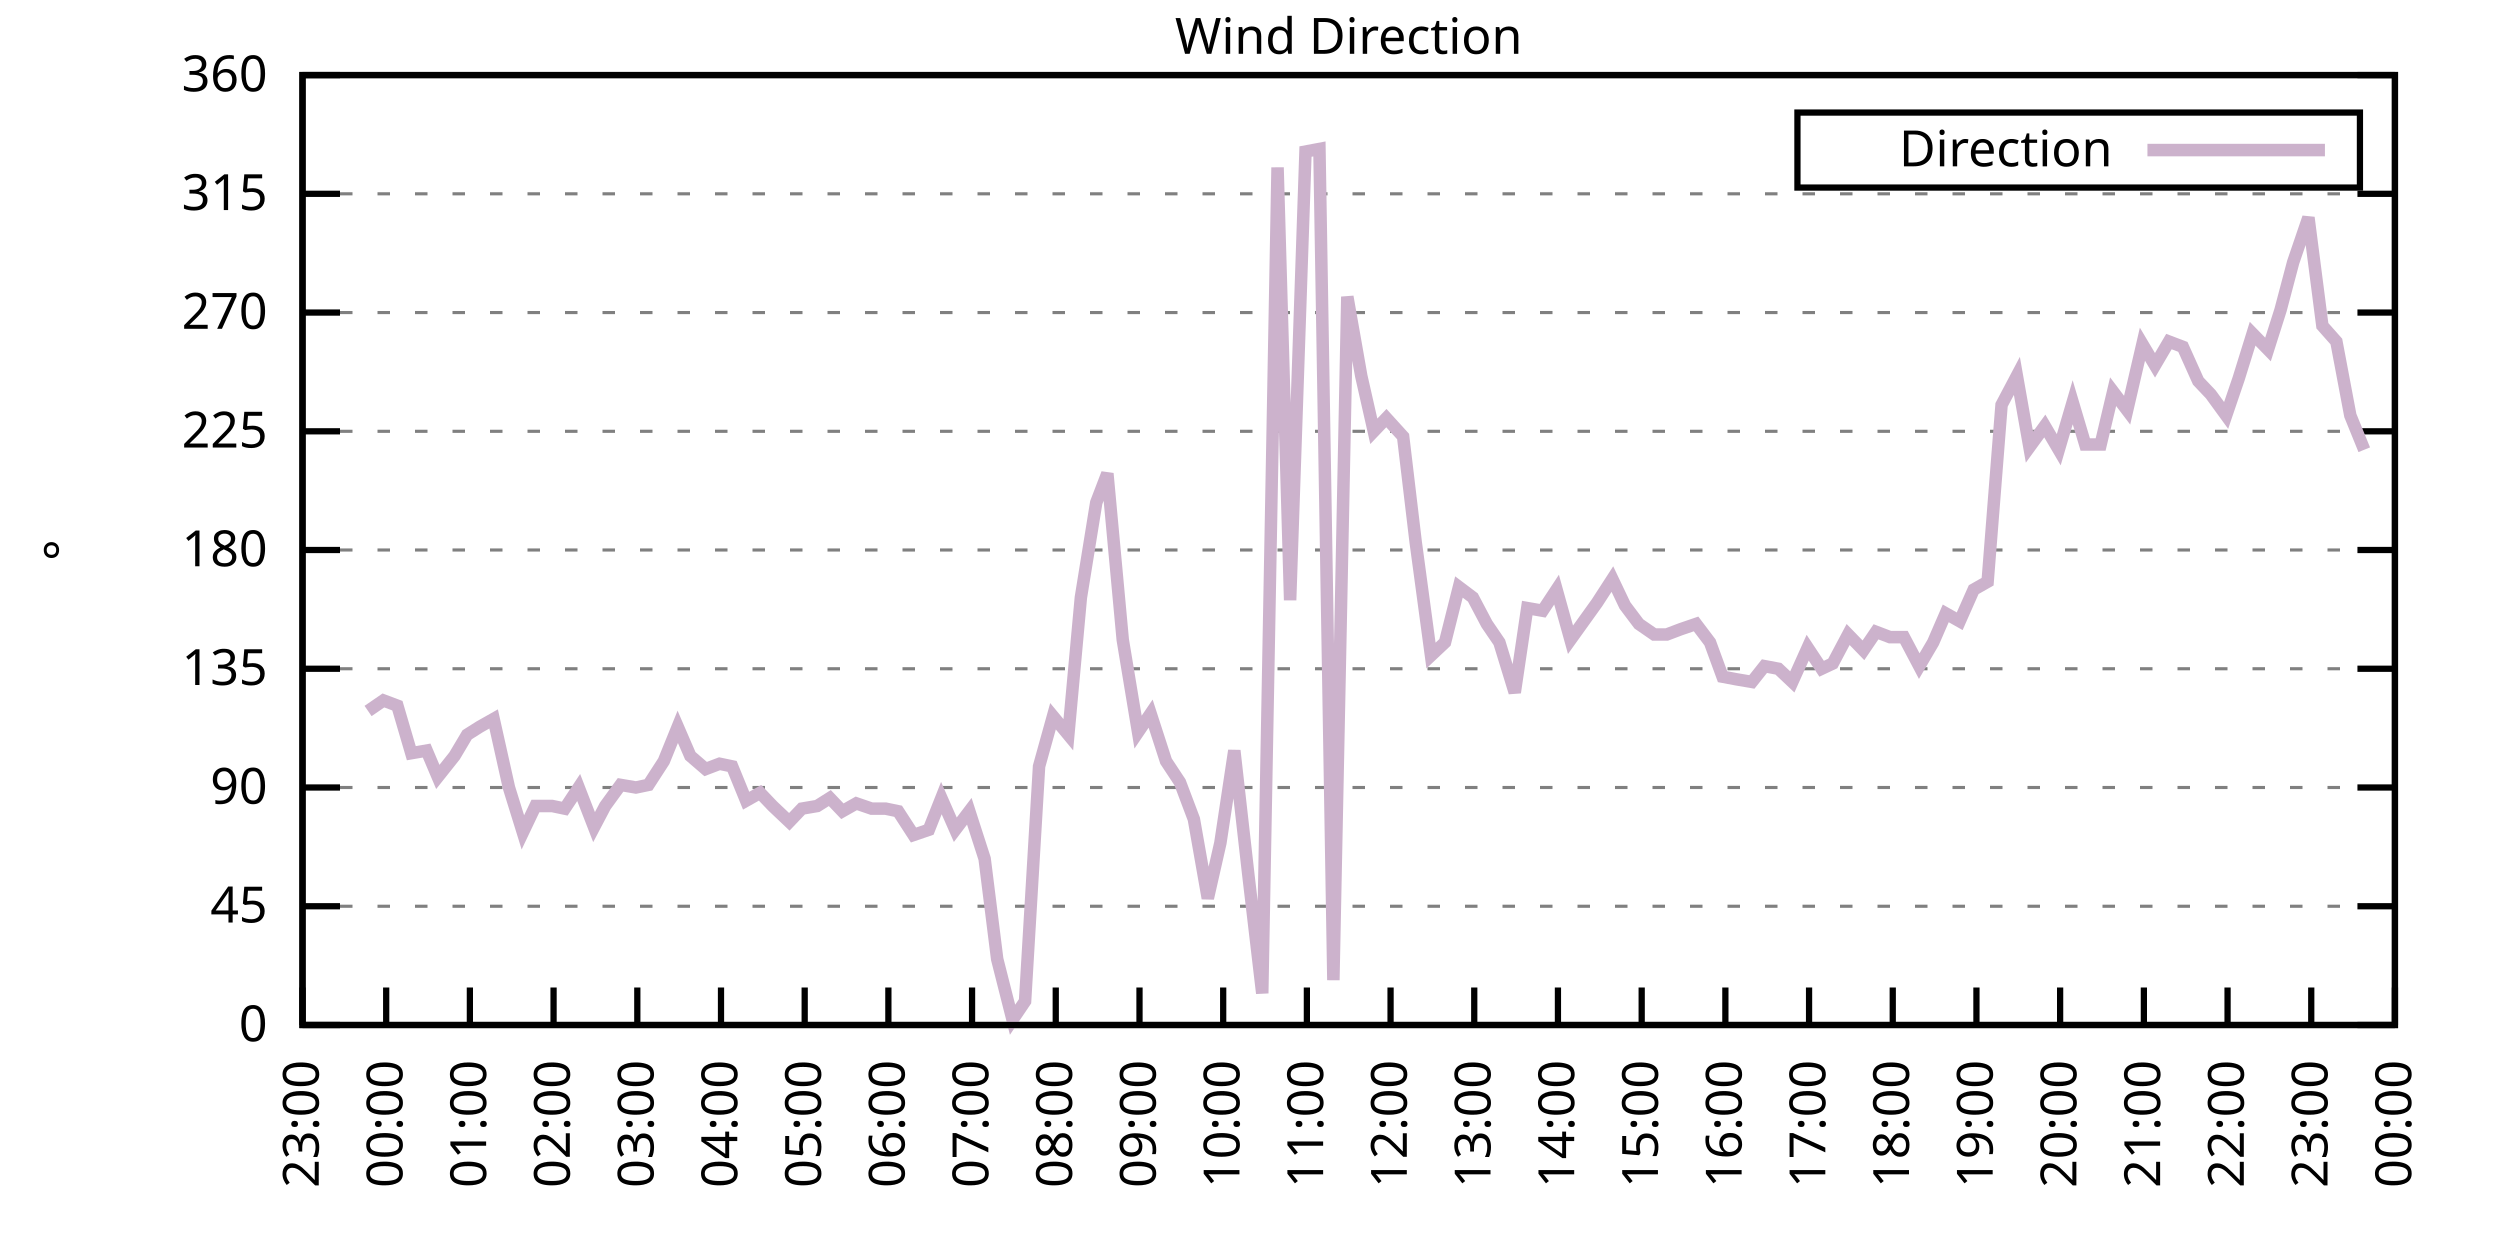
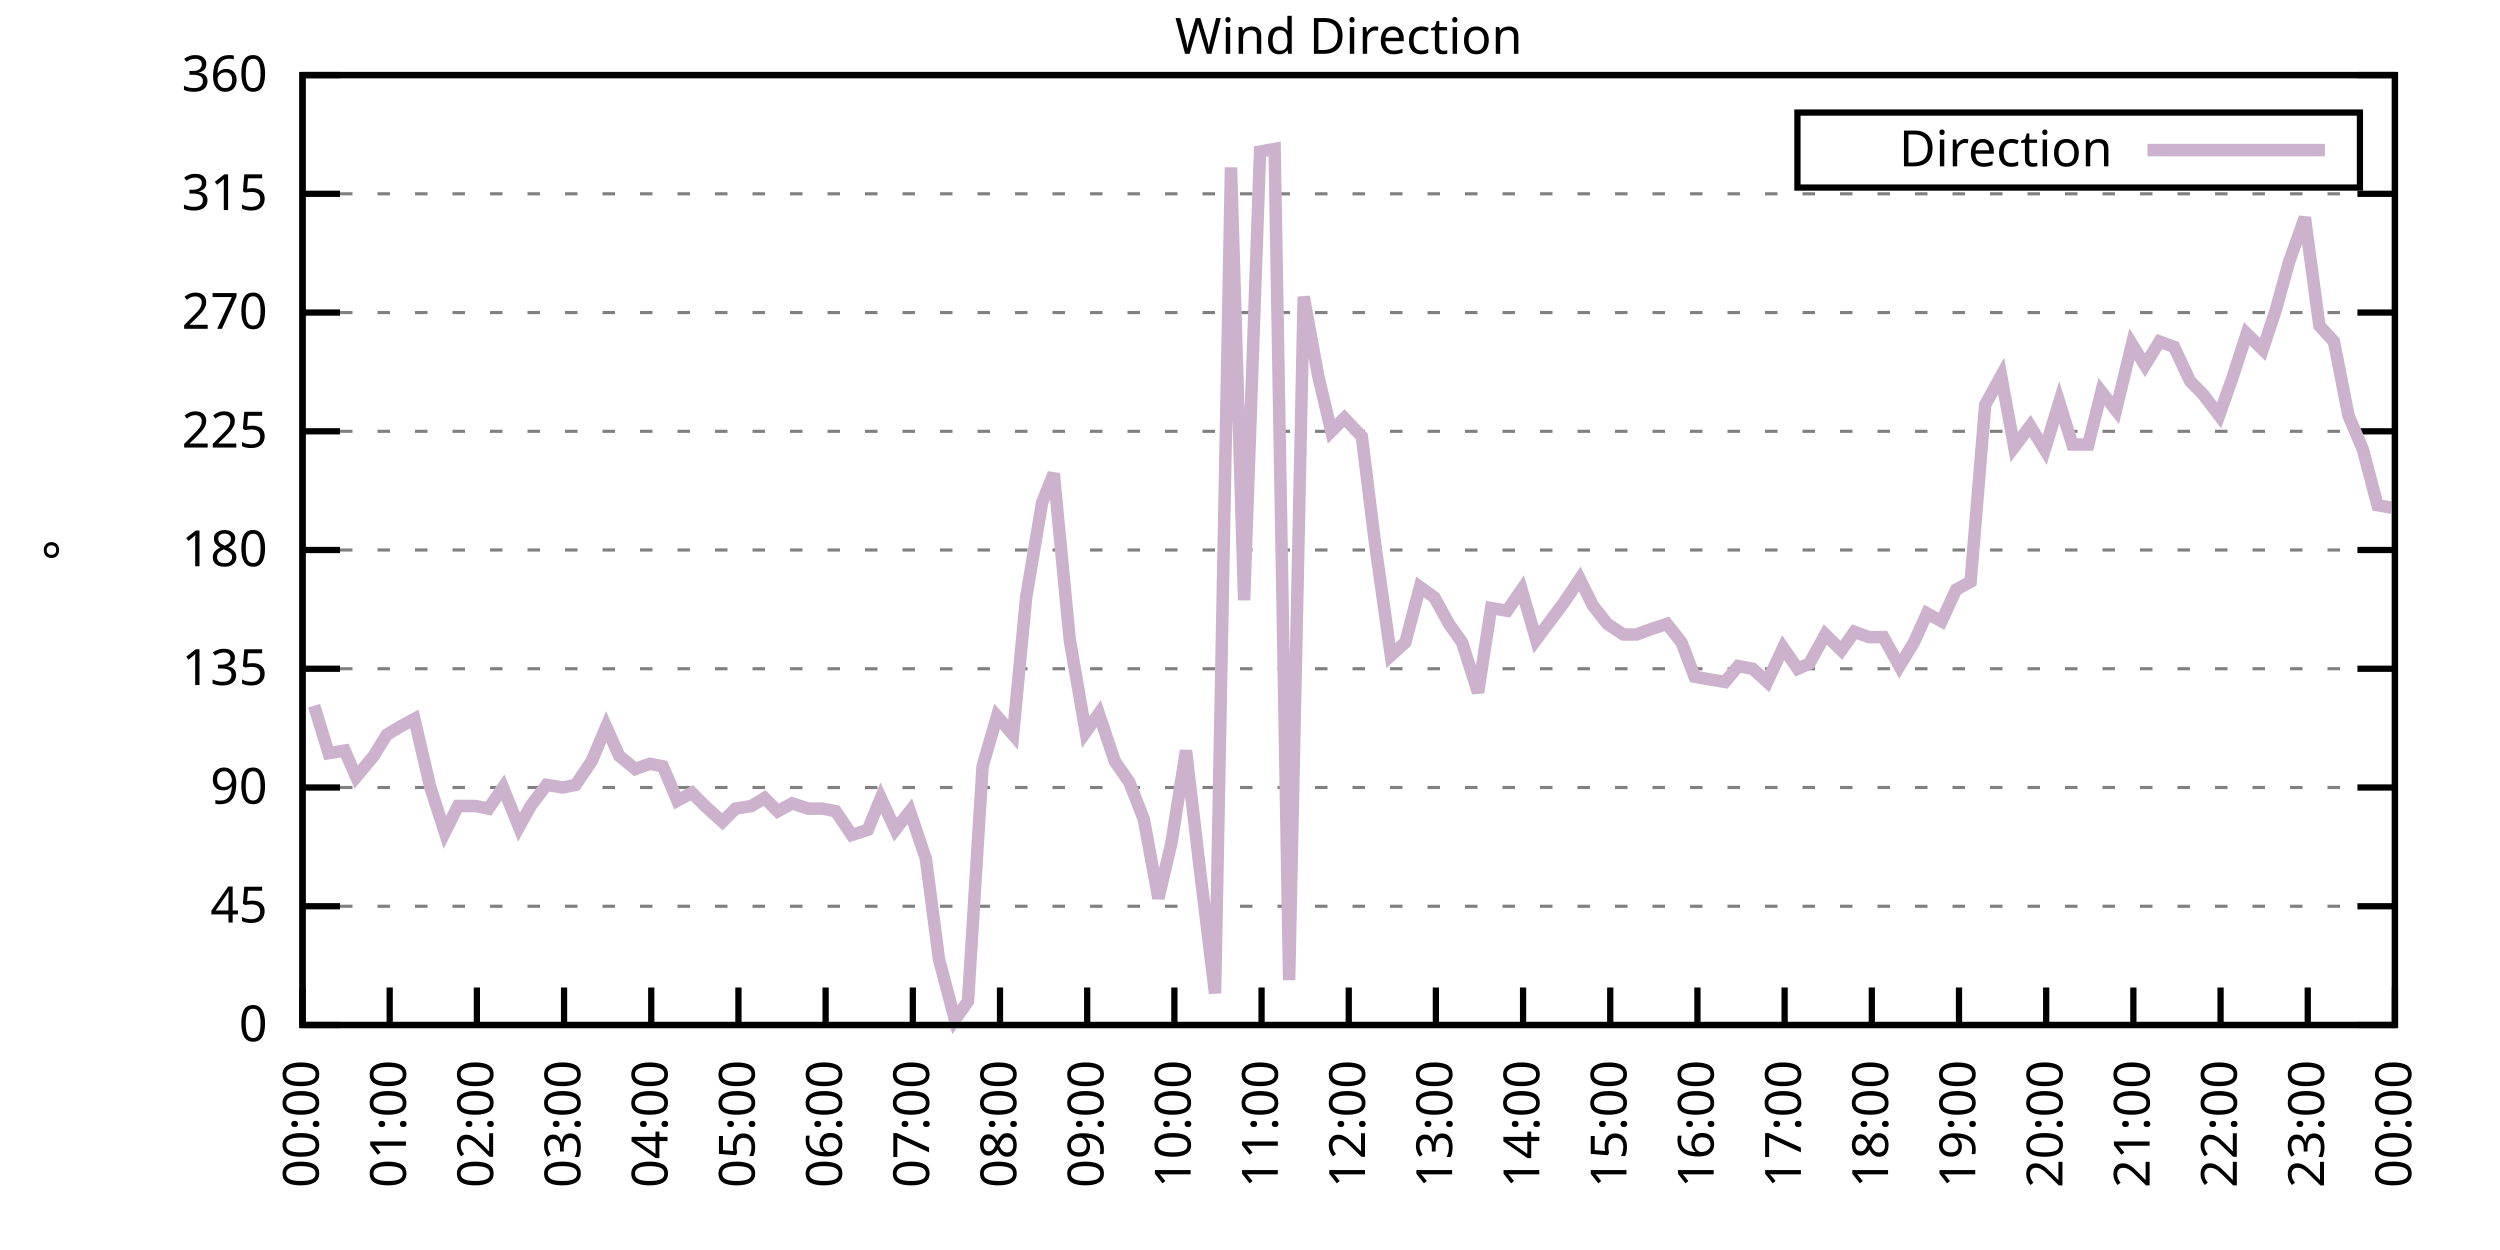
<svg xmlns="http://www.w3.org/2000/svg" xmlns:xlink="http://www.w3.org/1999/xlink" width="400" height="200" viewBox="0 0 400 200">
  <g id="gnuplot_canvas">
    <rect x="0" y="0" width="400" height="200" fill="none" />
    <defs>
      <circle id="gpDot" r="0.5" stroke-width="0.5" stroke="currentColor" />
      <path id="gpPt0" stroke-width="0.333" stroke="currentColor" d="M-1,0 h2 M0,-1 v2" />
      <path id="gpPt1" stroke-width="0.333" stroke="currentColor" d="M-1,-1 L1,1 M1,-1 L-1,1" />
      <path id="gpPt2" stroke-width="0.333" stroke="currentColor" d="M-1,0 L1,0 M0,-1 L0,1 M-1,-1 L1,1 M-1,1 L1,-1" />
      <rect id="gpPt3" stroke-width="0.333" stroke="currentColor" x="-1" y="-1" width="2" height="2" />
      <rect id="gpPt4" stroke-width="0.333" stroke="currentColor" fill="currentColor" x="-1" y="-1" width="2" height="2" />
      <circle id="gpPt5" stroke-width="0.333" stroke="currentColor" cx="0" cy="0" r="1" />
      <use xlink:href="#gpPt5" id="gpPt6" fill="currentColor" stroke="none" />
      <path id="gpPt7" stroke-width="0.333" stroke="currentColor" d="M0,-1.33 L-1.33,0.67 L1.33,0.67 z" />
      <use xlink:href="#gpPt7" id="gpPt8" fill="currentColor" stroke="none" />
      <use xlink:href="#gpPt7" id="gpPt9" stroke="currentColor" transform="rotate(180)" />
      <use xlink:href="#gpPt9" id="gpPt10" fill="currentColor" stroke="none" />
      <use xlink:href="#gpPt3" id="gpPt11" stroke="currentColor" transform="rotate(45)" />
      <use xlink:href="#gpPt11" id="gpPt12" fill="currentColor" stroke="none" />
      <path id="gpPt13" stroke-width="0.333" stroke="currentColor" d="M0,1.330 L1.265,0.411 L0.782,-1.067 L-0.782,-1.076 L-1.265,0.411 z" />
      <use xlink:href="#gpPt13" id="gpPt14" fill="currentColor" stroke="none" />
      <filter id="textbox" filterUnits="objectBoundingBox" x="0" y="0" height="1" width="1">
        <feFlood flood-color="white" flood-opacity="1" result="bgnd" />
        <feComposite in="SourceGraphic" in2="bgnd" operator="atop" />
      </filter>
      <filter id="greybox" filterUnits="objectBoundingBox" x="0" y="0" height="1" width="1">
        <feFlood flood-color="lightgrey" flood-opacity="1" result="grey" />
        <feComposite in="SourceGraphic" in2="grey" operator="atop" />
      </filter>
    </defs>
    <g fill="none" color="white" stroke="currentColor" stroke-width="1.00" stroke-linecap="butt" stroke-linejoin="miter">
</g>
    <g fill="none" color="black" stroke="currentColor" stroke-width="1.00" stroke-linecap="butt" stroke-linejoin="miter">
      <g stroke="none" shape-rendering="crispEdges">
        <polygon fill="rgb(255, 255, 255)" points="48.40,164.00 383.18,164.00 383.18,12.02 48.40,12.02 " />
      </g>
    </g>
    <g fill="none" color="black" stroke="currentColor" stroke-width="1.00" stroke-linecap="butt" stroke-linejoin="miter">
</g>
    <g fill="none" color="black" stroke="black" stroke-width="0.50" stroke-linecap="butt" stroke-linejoin="miter">
</g>
    <g fill="none" color="gray" stroke="currentColor" stroke-width="0.50" stroke-linecap="butt" stroke-linejoin="miter">
      <path stroke="gray" stroke-dasharray="2,4" class="gridline" d="M48.40,164.00 L383.19,164.00  " />
    </g>
    <g fill="none" color="gray" stroke="gray" stroke-width="1.00" stroke-linecap="butt" stroke-linejoin="miter">
</g>
    <g fill="none" color="black" stroke="currentColor" stroke-width="1.00" stroke-linecap="butt" stroke-linejoin="miter">
      <path stroke="black" d="M48.40,164.00 L54.40,164.00 M383.19,164.00 L377.19,164.00  " />
      <g transform="translate(42.80,166.60)" stroke="none" fill="black" font-family="Sans" font-size="8.00" text-anchor="end">
        <text>
          <tspan font-family="Sans"> 0</tspan>
        </text>
      </g>
    </g>
    <g fill="none" color="black" stroke="currentColor" stroke-width="1.00" stroke-linecap="butt" stroke-linejoin="miter">
</g>
    <g fill="none" color="black" stroke="black" stroke-width="0.50" stroke-linecap="butt" stroke-linejoin="miter">
</g>
    <g fill="none" color="gray" stroke="currentColor" stroke-width="0.50" stroke-linecap="butt" stroke-linejoin="miter">
      <path stroke="gray" stroke-dasharray="2,4" class="gridline" d="M48.40,145.00 L383.19,145.00  " />
    </g>
    <g fill="none" color="gray" stroke="gray" stroke-width="1.00" stroke-linecap="butt" stroke-linejoin="miter">
</g>
    <g fill="none" color="black" stroke="currentColor" stroke-width="1.00" stroke-linecap="butt" stroke-linejoin="miter">
      <path stroke="black" d="M48.40,145.00 L54.40,145.00 M383.19,145.00 L377.19,145.00  " />
      <g transform="translate(42.80,147.60)" stroke="none" fill="black" font-family="Sans" font-size="8.00" text-anchor="end">
        <text>
          <tspan font-family="Sans"> 45</tspan>
        </text>
      </g>
    </g>
    <g fill="none" color="black" stroke="currentColor" stroke-width="1.00" stroke-linecap="butt" stroke-linejoin="miter">
</g>
    <g fill="none" color="black" stroke="black" stroke-width="0.50" stroke-linecap="butt" stroke-linejoin="miter">
</g>
    <g fill="none" color="gray" stroke="currentColor" stroke-width="0.50" stroke-linecap="butt" stroke-linejoin="miter">
      <path stroke="gray" stroke-dasharray="2,4" class="gridline" d="M48.40,126.00 L383.19,126.00  " />
    </g>
    <g fill="none" color="gray" stroke="gray" stroke-width="1.00" stroke-linecap="butt" stroke-linejoin="miter">
</g>
    <g fill="none" color="black" stroke="currentColor" stroke-width="1.00" stroke-linecap="butt" stroke-linejoin="miter">
      <path stroke="black" d="M48.40,126.00 L54.40,126.00 M383.19,126.00 L377.19,126.00  " />
      <g transform="translate(42.80,128.60)" stroke="none" fill="black" font-family="Sans" font-size="8.00" text-anchor="end">
        <text>
          <tspan font-family="Sans"> 90</tspan>
        </text>
      </g>
    </g>
    <g fill="none" color="black" stroke="currentColor" stroke-width="1.00" stroke-linecap="butt" stroke-linejoin="miter">
</g>
    <g fill="none" color="black" stroke="black" stroke-width="0.50" stroke-linecap="butt" stroke-linejoin="miter">
</g>
    <g fill="none" color="gray" stroke="currentColor" stroke-width="0.50" stroke-linecap="butt" stroke-linejoin="miter">
      <path stroke="gray" stroke-dasharray="2,4" class="gridline" d="M48.40,107.00 L383.19,107.00  " />
    </g>
    <g fill="none" color="gray" stroke="gray" stroke-width="1.00" stroke-linecap="butt" stroke-linejoin="miter">
</g>
    <g fill="none" color="black" stroke="currentColor" stroke-width="1.00" stroke-linecap="butt" stroke-linejoin="miter">
      <path stroke="black" d="M48.40,107.00 L54.40,107.00 M383.19,107.00 L377.19,107.00  " />
      <g transform="translate(42.80,109.60)" stroke="none" fill="black" font-family="Sans" font-size="8.00" text-anchor="end">
        <text>
          <tspan font-family="Sans"> 135</tspan>
        </text>
      </g>
    </g>
    <g fill="none" color="black" stroke="currentColor" stroke-width="1.00" stroke-linecap="butt" stroke-linejoin="miter">
</g>
    <g fill="none" color="black" stroke="black" stroke-width="0.50" stroke-linecap="butt" stroke-linejoin="miter">
</g>
    <g fill="none" color="gray" stroke="currentColor" stroke-width="0.50" stroke-linecap="butt" stroke-linejoin="miter">
      <path stroke="gray" stroke-dasharray="2,4" class="gridline" d="M48.40,88.00 L383.19,88.00  " />
    </g>
    <g fill="none" color="gray" stroke="gray" stroke-width="1.00" stroke-linecap="butt" stroke-linejoin="miter">
</g>
    <g fill="none" color="black" stroke="currentColor" stroke-width="1.00" stroke-linecap="butt" stroke-linejoin="miter">
      <path stroke="black" d="M48.40,88.00 L54.40,88.00 M383.19,88.00 L377.19,88.00  " />
      <g transform="translate(42.80,90.60)" stroke="none" fill="black" font-family="Sans" font-size="8.00" text-anchor="end">
        <text>
          <tspan font-family="Sans"> 180</tspan>
        </text>
      </g>
    </g>
    <g fill="none" color="black" stroke="currentColor" stroke-width="1.00" stroke-linecap="butt" stroke-linejoin="miter">
</g>
    <g fill="none" color="black" stroke="black" stroke-width="0.50" stroke-linecap="butt" stroke-linejoin="miter">
</g>
    <g fill="none" color="gray" stroke="currentColor" stroke-width="0.50" stroke-linecap="butt" stroke-linejoin="miter">
      <path stroke="gray" stroke-dasharray="2,4" class="gridline" d="M48.40,69.01 L383.19,69.01  " />
    </g>
    <g fill="none" color="gray" stroke="gray" stroke-width="1.00" stroke-linecap="butt" stroke-linejoin="miter">
</g>
    <g fill="none" color="black" stroke="currentColor" stroke-width="1.00" stroke-linecap="butt" stroke-linejoin="miter">
      <path stroke="black" d="M48.40,69.01 L54.40,69.01 M383.19,69.01 L377.19,69.01  " />
      <g transform="translate(42.80,71.61)" stroke="none" fill="black" font-family="Sans" font-size="8.00" text-anchor="end">
        <text>
          <tspan font-family="Sans"> 225</tspan>
        </text>
      </g>
    </g>
    <g fill="none" color="black" stroke="currentColor" stroke-width="1.00" stroke-linecap="butt" stroke-linejoin="miter">
</g>
    <g fill="none" color="black" stroke="black" stroke-width="0.50" stroke-linecap="butt" stroke-linejoin="miter">
</g>
    <g fill="none" color="gray" stroke="currentColor" stroke-width="0.50" stroke-linecap="butt" stroke-linejoin="miter">
      <path stroke="gray" stroke-dasharray="2,4" class="gridline" d="M48.40,50.01 L383.19,50.01  " />
    </g>
    <g fill="none" color="gray" stroke="gray" stroke-width="1.00" stroke-linecap="butt" stroke-linejoin="miter">
</g>
    <g fill="none" color="black" stroke="currentColor" stroke-width="1.00" stroke-linecap="butt" stroke-linejoin="miter">
      <path stroke="black" d="M48.40,50.01 L54.40,50.01 M383.19,50.01 L377.19,50.01  " />
      <g transform="translate(42.80,52.61)" stroke="none" fill="black" font-family="Sans" font-size="8.00" text-anchor="end">
        <text>
          <tspan font-family="Sans"> 270</tspan>
        </text>
      </g>
    </g>
    <g fill="none" color="black" stroke="currentColor" stroke-width="1.00" stroke-linecap="butt" stroke-linejoin="miter">
</g>
    <g fill="none" color="black" stroke="black" stroke-width="0.50" stroke-linecap="butt" stroke-linejoin="miter">
</g>
    <g fill="none" color="gray" stroke="currentColor" stroke-width="0.50" stroke-linecap="butt" stroke-linejoin="miter">
      <path stroke="gray" stroke-dasharray="2,4" class="gridline" d="M48.40,31.01 L383.19,31.01  " />
    </g>
    <g fill="none" color="gray" stroke="gray" stroke-width="1.00" stroke-linecap="butt" stroke-linejoin="miter">
</g>
    <g fill="none" color="black" stroke="currentColor" stroke-width="1.00" stroke-linecap="butt" stroke-linejoin="miter">
      <path stroke="black" d="M48.40,31.01 L54.40,31.01 M383.19,31.01 L377.19,31.01  " />
      <g transform="translate(42.80,33.61)" stroke="none" fill="black" font-family="Sans" font-size="8.00" text-anchor="end">
        <text>
          <tspan font-family="Sans"> 315</tspan>
        </text>
      </g>
    </g>
    <g fill="none" color="black" stroke="currentColor" stroke-width="1.00" stroke-linecap="butt" stroke-linejoin="miter">
</g>
    <g fill="none" color="black" stroke="black" stroke-width="0.50" stroke-linecap="butt" stroke-linejoin="miter">
</g>
    <g fill="none" color="gray" stroke="currentColor" stroke-width="0.50" stroke-linecap="butt" stroke-linejoin="miter">
      <path stroke="gray" stroke-dasharray="2,4" class="gridline" d="M48.40,12.01 L383.19,12.01  " />
    </g>
    <g fill="none" color="gray" stroke="gray" stroke-width="1.00" stroke-linecap="butt" stroke-linejoin="miter">
</g>
    <g fill="none" color="black" stroke="currentColor" stroke-width="1.00" stroke-linecap="butt" stroke-linejoin="miter">
      <path stroke="black" d="M48.40,12.01 L54.40,12.01 M383.19,12.01 L377.19,12.01  " />
      <g transform="translate(42.80,14.61)" stroke="none" fill="black" font-family="Sans" font-size="8.00" text-anchor="end">
        <text>
          <tspan font-family="Sans"> 360</tspan>
        </text>
      </g>
    </g>
    <g fill="none" color="black" stroke="currentColor" stroke-width="1.00" stroke-linecap="butt" stroke-linejoin="miter">
      <path stroke="black" d="M48.40,164.00 L48.40,158.00  " />
      <g transform="translate(51.00,169.60) rotate(270.00)" stroke="none" fill="black" font-family="Sans" font-size="8.00" text-anchor="end">
        <text>
-           <tspan font-family="Sans">23:00</tspan>
-         </text>
-       </g>
-     </g>
-     <g fill="none" color="black" stroke="currentColor" stroke-width="1.00" stroke-linecap="butt" stroke-linejoin="miter">
-       <path stroke="black" d="M61.79,164.00 L61.79,158.00  " />
-       <g transform="translate(64.39,169.60) rotate(270.00)" stroke="none" fill="black" font-family="Sans" font-size="8.00" text-anchor="end">
-         <text>
          <tspan font-family="Sans">00:00</tspan>
        </text>
      </g>
    </g>
    <g fill="none" color="black" stroke="currentColor" stroke-width="1.00" stroke-linecap="butt" stroke-linejoin="miter">
-       <path stroke="black" d="M75.18,164.00 L75.18,158.00  " />
-       <g transform="translate(77.78,169.60) rotate(270.00)" stroke="none" fill="black" font-family="Sans" font-size="8.00" text-anchor="end">
+       <path stroke="black" d="M62.35,164.00 L62.35,158.00  " />
+       <g transform="translate(64.95,169.60) rotate(270.00)" stroke="none" fill="black" font-family="Sans" font-size="8.00" text-anchor="end">
        <text>
          <tspan font-family="Sans">01:00</tspan>
        </text>
      </g>
    </g>
    <g fill="none" color="black" stroke="currentColor" stroke-width="1.00" stroke-linecap="butt" stroke-linejoin="miter">
-       <path stroke="black" d="M88.57,164.00 L88.57,158.00  " />
-       <g transform="translate(91.17,169.60) rotate(270.00)" stroke="none" fill="black" font-family="Sans" font-size="8.00" text-anchor="end">
+       <path stroke="black" d="M76.30,164.00 L76.30,158.00  " />
+       <g transform="translate(78.90,169.60) rotate(270.00)" stroke="none" fill="black" font-family="Sans" font-size="8.00" text-anchor="end">
        <text>
          <tspan font-family="Sans">02:00</tspan>
        </text>
      </g>
    </g>
    <g fill="none" color="black" stroke="currentColor" stroke-width="1.00" stroke-linecap="butt" stroke-linejoin="miter">
-       <path stroke="black" d="M101.97,164.00 L101.97,158.00  " />
-       <g transform="translate(104.57,169.60) rotate(270.00)" stroke="none" fill="black" font-family="Sans" font-size="8.00" text-anchor="end">
+       <path stroke="black" d="M90.25,164.00 L90.25,158.00  " />
+       <g transform="translate(92.85,169.60) rotate(270.00)" stroke="none" fill="black" font-family="Sans" font-size="8.00" text-anchor="end">
        <text>
          <tspan font-family="Sans">03:00</tspan>
        </text>
      </g>
    </g>
    <g fill="none" color="black" stroke="currentColor" stroke-width="1.00" stroke-linecap="butt" stroke-linejoin="miter">
-       <path stroke="black" d="M115.36,164.00 L115.36,158.00  " />
-       <g transform="translate(117.96,169.60) rotate(270.00)" stroke="none" fill="black" font-family="Sans" font-size="8.00" text-anchor="end">
+       <path stroke="black" d="M104.20,164.00 L104.20,158.00  " />
+       <g transform="translate(106.80,169.60) rotate(270.00)" stroke="none" fill="black" font-family="Sans" font-size="8.00" text-anchor="end">
        <text>
          <tspan font-family="Sans">04:00</tspan>
        </text>
      </g>
    </g>
    <g fill="none" color="black" stroke="currentColor" stroke-width="1.00" stroke-linecap="butt" stroke-linejoin="miter">
-       <path stroke="black" d="M128.75,164.00 L128.75,158.00  " />
-       <g transform="translate(131.35,169.60) rotate(270.00)" stroke="none" fill="black" font-family="Sans" font-size="8.00" text-anchor="end">
+       <path stroke="black" d="M118.15,164.00 L118.15,158.00  " />
+       <g transform="translate(120.75,169.60) rotate(270.00)" stroke="none" fill="black" font-family="Sans" font-size="8.00" text-anchor="end">
        <text>
          <tspan font-family="Sans">05:00</tspan>
        </text>
      </g>
    </g>
    <g fill="none" color="black" stroke="currentColor" stroke-width="1.00" stroke-linecap="butt" stroke-linejoin="miter">
-       <path stroke="black" d="M142.14,164.00 L142.14,158.00  " />
-       <g transform="translate(144.74,169.60) rotate(270.00)" stroke="none" fill="black" font-family="Sans" font-size="8.00" text-anchor="end">
+       <path stroke="black" d="M132.10,164.00 L132.10,158.00  " />
+       <g transform="translate(134.70,169.60) rotate(270.00)" stroke="none" fill="black" font-family="Sans" font-size="8.00" text-anchor="end">
        <text>
          <tspan font-family="Sans">06:00</tspan>
        </text>
      </g>
    </g>
    <g fill="none" color="black" stroke="currentColor" stroke-width="1.00" stroke-linecap="butt" stroke-linejoin="miter">
-       <path stroke="black" d="M155.53,164.00 L155.53,158.00  " />
-       <g transform="translate(158.13,169.60) rotate(270.00)" stroke="none" fill="black" font-family="Sans" font-size="8.00" text-anchor="end">
+       <path stroke="black" d="M146.05,164.00 L146.05,158.00  " />
+       <g transform="translate(148.65,169.60) rotate(270.00)" stroke="none" fill="black" font-family="Sans" font-size="8.00" text-anchor="end">
        <text>
          <tspan font-family="Sans">07:00</tspan>
        </text>
      </g>
    </g>
    <g fill="none" color="black" stroke="currentColor" stroke-width="1.00" stroke-linecap="butt" stroke-linejoin="miter">
-       <path stroke="black" d="M168.92,164.00 L168.92,158.00  " />
-       <g transform="translate(171.52,169.60) rotate(270.00)" stroke="none" fill="black" font-family="Sans" font-size="8.00" text-anchor="end">
+       <path stroke="black" d="M160.00,164.00 L160.00,158.00  " />
+       <g transform="translate(162.60,169.60) rotate(270.00)" stroke="none" fill="black" font-family="Sans" font-size="8.00" text-anchor="end">
        <text>
          <tspan font-family="Sans">08:00</tspan>
        </text>
      </g>
    </g>
    <g fill="none" color="black" stroke="currentColor" stroke-width="1.00" stroke-linecap="butt" stroke-linejoin="miter">
-       <path stroke="black" d="M182.32,164.00 L182.32,158.00  " />
-       <g transform="translate(184.92,169.60) rotate(270.00)" stroke="none" fill="black" font-family="Sans" font-size="8.00" text-anchor="end">
+       <path stroke="black" d="M173.95,164.00 L173.95,158.00  " />
+       <g transform="translate(176.55,169.60) rotate(270.00)" stroke="none" fill="black" font-family="Sans" font-size="8.00" text-anchor="end">
        <text>
          <tspan font-family="Sans">09:00</tspan>
        </text>
      </g>
    </g>
    <g fill="none" color="black" stroke="currentColor" stroke-width="1.00" stroke-linecap="butt" stroke-linejoin="miter">
-       <path stroke="black" d="M195.71,164.00 L195.71,158.00  " />
-       <g transform="translate(198.31,169.60) rotate(270.00)" stroke="none" fill="black" font-family="Sans" font-size="8.00" text-anchor="end">
+       <path stroke="black" d="M187.90,164.00 L187.90,158.00  " />
+       <g transform="translate(190.50,169.60) rotate(270.00)" stroke="none" fill="black" font-family="Sans" font-size="8.00" text-anchor="end">
        <text>
          <tspan font-family="Sans">10:00</tspan>
        </text>
      </g>
    </g>
    <g fill="none" color="black" stroke="currentColor" stroke-width="1.00" stroke-linecap="butt" stroke-linejoin="miter">
-       <path stroke="black" d="M209.10,164.00 L209.10,158.00  " />
-       <g transform="translate(211.70,169.60) rotate(270.00)" stroke="none" fill="black" font-family="Sans" font-size="8.00" text-anchor="end">
+       <path stroke="black" d="M201.85,164.00 L201.85,158.00  " />
+       <g transform="translate(204.45,169.60) rotate(270.00)" stroke="none" fill="black" font-family="Sans" font-size="8.00" text-anchor="end">
        <text>
          <tspan font-family="Sans">11:00</tspan>
        </text>
      </g>
    </g>
    <g fill="none" color="black" stroke="currentColor" stroke-width="1.00" stroke-linecap="butt" stroke-linejoin="miter">
-       <path stroke="black" d="M222.49,164.00 L222.49,158.00  " />
-       <g transform="translate(225.09,169.60) rotate(270.00)" stroke="none" fill="black" font-family="Sans" font-size="8.00" text-anchor="end">
+       <path stroke="black" d="M215.80,164.00 L215.80,158.00  " />
+       <g transform="translate(218.40,169.60) rotate(270.00)" stroke="none" fill="black" font-family="Sans" font-size="8.00" text-anchor="end">
        <text>
          <tspan font-family="Sans">12:00</tspan>
        </text>
      </g>
    </g>
    <g fill="none" color="black" stroke="currentColor" stroke-width="1.00" stroke-linecap="butt" stroke-linejoin="miter">
-       <path stroke="black" d="M235.88,164.00 L235.88,158.00  " />
-       <g transform="translate(238.48,169.60) rotate(270.00)" stroke="none" fill="black" font-family="Sans" font-size="8.00" text-anchor="end">
+       <path stroke="black" d="M229.74,164.00 L229.74,158.00  " />
+       <g transform="translate(232.34,169.60) rotate(270.00)" stroke="none" fill="black" font-family="Sans" font-size="8.00" text-anchor="end">
        <text>
          <tspan font-family="Sans">13:00</tspan>
        </text>
      </g>
    </g>
    <g fill="none" color="black" stroke="currentColor" stroke-width="1.00" stroke-linecap="butt" stroke-linejoin="miter">
-       <path stroke="black" d="M249.27,164.00 L249.27,158.00  " />
-       <g transform="translate(251.87,169.60) rotate(270.00)" stroke="none" fill="black" font-family="Sans" font-size="8.00" text-anchor="end">
+       <path stroke="black" d="M243.69,164.00 L243.69,158.00  " />
+       <g transform="translate(246.29,169.60) rotate(270.00)" stroke="none" fill="black" font-family="Sans" font-size="8.00" text-anchor="end">
        <text>
          <tspan font-family="Sans">14:00</tspan>
        </text>
      </g>
    </g>
    <g fill="none" color="black" stroke="currentColor" stroke-width="1.00" stroke-linecap="butt" stroke-linejoin="miter">
-       <path stroke="black" d="M262.67,164.00 L262.67,158.00  " />
-       <g transform="translate(265.27,169.60) rotate(270.00)" stroke="none" fill="black" font-family="Sans" font-size="8.00" text-anchor="end">
+       <path stroke="black" d="M257.64,164.00 L257.64,158.00  " />
+       <g transform="translate(260.24,169.60) rotate(270.00)" stroke="none" fill="black" font-family="Sans" font-size="8.00" text-anchor="end">
        <text>
          <tspan font-family="Sans">15:00</tspan>
        </text>
      </g>
    </g>
    <g fill="none" color="black" stroke="currentColor" stroke-width="1.00" stroke-linecap="butt" stroke-linejoin="miter">
-       <path stroke="black" d="M276.06,164.00 L276.06,158.00  " />
-       <g transform="translate(278.66,169.60) rotate(270.00)" stroke="none" fill="black" font-family="Sans" font-size="8.00" text-anchor="end">
+       <path stroke="black" d="M271.59,164.00 L271.59,158.00  " />
+       <g transform="translate(274.19,169.60) rotate(270.00)" stroke="none" fill="black" font-family="Sans" font-size="8.00" text-anchor="end">
        <text>
          <tspan font-family="Sans">16:00</tspan>
        </text>
      </g>
    </g>
    <g fill="none" color="black" stroke="currentColor" stroke-width="1.00" stroke-linecap="butt" stroke-linejoin="miter">
-       <path stroke="black" d="M289.45,164.00 L289.45,158.00  " />
-       <g transform="translate(292.05,169.60) rotate(270.00)" stroke="none" fill="black" font-family="Sans" font-size="8.00" text-anchor="end">
+       <path stroke="black" d="M285.54,164.00 L285.54,158.00  " />
+       <g transform="translate(288.14,169.60) rotate(270.00)" stroke="none" fill="black" font-family="Sans" font-size="8.00" text-anchor="end">
        <text>
          <tspan font-family="Sans">17:00</tspan>
        </text>
      </g>
    </g>
    <g fill="none" color="black" stroke="currentColor" stroke-width="1.00" stroke-linecap="butt" stroke-linejoin="miter">
-       <path stroke="black" d="M302.84,164.00 L302.84,158.00  " />
-       <g transform="translate(305.44,169.60) rotate(270.00)" stroke="none" fill="black" font-family="Sans" font-size="8.00" text-anchor="end">
+       <path stroke="black" d="M299.49,164.00 L299.49,158.00  " />
+       <g transform="translate(302.09,169.60) rotate(270.00)" stroke="none" fill="black" font-family="Sans" font-size="8.00" text-anchor="end">
        <text>
          <tspan font-family="Sans">18:00</tspan>
        </text>
      </g>
    </g>
    <g fill="none" color="black" stroke="currentColor" stroke-width="1.00" stroke-linecap="butt" stroke-linejoin="miter">
-       <path stroke="black" d="M316.23,164.00 L316.23,158.00  " />
-       <g transform="translate(318.83,169.60) rotate(270.00)" stroke="none" fill="black" font-family="Sans" font-size="8.00" text-anchor="end">
+       <path stroke="black" d="M313.44,164.00 L313.44,158.00  " />
+       <g transform="translate(316.04,169.60) rotate(270.00)" stroke="none" fill="black" font-family="Sans" font-size="8.00" text-anchor="end">
        <text>
          <tspan font-family="Sans">19:00</tspan>
        </text>
      </g>
    </g>
    <g fill="none" color="black" stroke="currentColor" stroke-width="1.00" stroke-linecap="butt" stroke-linejoin="miter">
-       <path stroke="black" d="M329.62,164.00 L329.62,158.00  " />
-       <g transform="translate(332.22,169.60) rotate(270.00)" stroke="none" fill="black" font-family="Sans" font-size="8.00" text-anchor="end">
+       <path stroke="black" d="M327.39,164.00 L327.39,158.00  " />
+       <g transform="translate(329.99,169.60) rotate(270.00)" stroke="none" fill="black" font-family="Sans" font-size="8.00" text-anchor="end">
        <text>
          <tspan font-family="Sans">20:00</tspan>
        </text>
      </g>
    </g>
    <g fill="none" color="black" stroke="currentColor" stroke-width="1.00" stroke-linecap="butt" stroke-linejoin="miter">
-       <path stroke="black" d="M343.02,164.00 L343.02,158.00  " />
-       <g transform="translate(345.62,169.60) rotate(270.00)" stroke="none" fill="black" font-family="Sans" font-size="8.00" text-anchor="end">
+       <path stroke="black" d="M341.34,164.00 L341.34,158.00  " />
+       <g transform="translate(343.94,169.60) rotate(270.00)" stroke="none" fill="black" font-family="Sans" font-size="8.00" text-anchor="end">
        <text>
          <tspan font-family="Sans">21:00</tspan>
        </text>
      </g>
    </g>
    <g fill="none" color="black" stroke="currentColor" stroke-width="1.00" stroke-linecap="butt" stroke-linejoin="miter">
-       <path stroke="black" d="M356.41,164.00 L356.41,158.00  " />
-       <g transform="translate(359.01,169.60) rotate(270.00)" stroke="none" fill="black" font-family="Sans" font-size="8.00" text-anchor="end">
+       <path stroke="black" d="M355.29,164.00 L355.29,158.00  " />
+       <g transform="translate(357.89,169.60) rotate(270.00)" stroke="none" fill="black" font-family="Sans" font-size="8.00" text-anchor="end">
        <text>
          <tspan font-family="Sans">22:00</tspan>
        </text>
      </g>
    </g>
    <g fill="none" color="black" stroke="currentColor" stroke-width="1.00" stroke-linecap="butt" stroke-linejoin="miter">
-       <path stroke="black" d="M369.80,164.00 L369.80,158.00  " />
-       <g transform="translate(372.40,169.60) rotate(270.00)" stroke="none" fill="black" font-family="Sans" font-size="8.00" text-anchor="end">
+       <path stroke="black" d="M369.24,164.00 L369.24,158.00  " />
+       <g transform="translate(371.84,169.60) rotate(270.00)" stroke="none" fill="black" font-family="Sans" font-size="8.00" text-anchor="end">
        <text>
          <tspan font-family="Sans">23:00</tspan>
        </text>
      </g>
    </g>
    <g fill="none" color="black" stroke="currentColor" stroke-width="1.00" stroke-linecap="butt" stroke-linejoin="miter">
      <path stroke="black" d="M383.19,164.00 L383.19,158.00  " />
      <g transform="translate(385.79,169.60) rotate(270.00)" stroke="none" fill="black" font-family="Sans" font-size="8.00" text-anchor="end">
        <text>
          <tspan font-family="Sans">00:00</tspan>
        </text>
      </g>
    </g>
    <g fill="none" color="black" stroke="currentColor" stroke-width="1.00" stroke-linecap="butt" stroke-linejoin="miter">
</g>
    <g fill="none" color="black" stroke="currentColor" stroke-width="1.00" stroke-linecap="butt" stroke-linejoin="miter">
      <path stroke="black" d="M48.40,12.01 L48.40,164.00 L383.19,164.00 L383.19,12.01 L48.40,12.01 Z  " />
    </g>
    <g fill="none" color="black" stroke="currentColor" stroke-width="1.00" stroke-linecap="butt" stroke-linejoin="miter">
</g>
    <g fill="none" color="black" stroke="currentColor" stroke-width="1.00" stroke-linecap="butt" stroke-linejoin="miter">
      <path stroke="black" d="M287.59,30.01 L287.59,18.01 L377.59,18.01 L377.59,30.01 L287.59,30.01 Z  " />
    </g>
    <g id="Wind_direction_plot_1">
      <g fill="none" color="white" stroke="black" stroke-width="2.00" stroke-linecap="butt" stroke-linejoin="miter">
</g>
      <g fill="none" color="black" stroke="currentColor" stroke-width="2.00" stroke-linecap="butt" stroke-linejoin="miter">
        <g transform="translate(337.99,26.61)" stroke="none" fill="black" font-family="Sans" font-size="8.00" text-anchor="end">
          <text>
            <tspan font-family="Sans">Direction</tspan>
          </text>
        </g>
      </g>
      <g fill="none" color="black" stroke="currentColor" stroke-width="2.00" stroke-linecap="butt" stroke-linejoin="miter">
-         <path stroke="rgb(204, 178, 204)" d="M343.59,24.01 L371.99,24.01 M58.89,113.76 L61.35,112.07 L63.58,112.91 L65.81,120.51 L68.26,120.09 L70.05,124.31   L72.73,120.94 L74.74,117.56 L76.75,116.29 L78.98,115.03 L81.43,126.00 L83.66,133.18 L85.67,128.96 L88.35,128.96   L90.36,129.38 L92.59,126.00 L95.05,132.34 L96.83,128.96 L99.29,125.58 L101.74,126.00 L103.75,125.58 L106.21,121.78   L108.44,116.29 L110.45,120.94 L112.90,123.05 L115.13,122.20 L117.14,122.62 L119.38,128.11 L121.61,126.85 L123.62,128.96   L126.29,131.49 L128.30,129.38 L130.76,128.96 L132.77,127.69 L134.78,129.80 L137.01,128.54 L139.46,129.38 L141.69,129.38   L143.70,129.80 L146.16,133.60 L148.61,132.76 L150.62,127.69 L152.85,132.76 L155.09,129.80 L157.54,137.40 L159.55,153.45   L162.01,163.16 L164.01,160.20 L166.25,122.62 L168.48,114.60 L170.93,117.56 L172.94,95.60 L175.40,80.41 L177.18,75.76   L179.64,102.36 L182.09,117.14 L184.10,114.18 L186.56,121.78 L188.79,125.16 L191.02,131.07 L193.25,143.73 L195.26,134.87   L197.49,120.09 L199.73,139.93 L201.96,158.93 L204.41,26.79 L206.42,96.03 L208.88,24.25 L211.11,23.83 L213.34,156.82   L215.57,47.47 L217.80,60.14 L219.81,69.01 L221.82,66.90 L224.50,69.85 L226.51,86.74 L228.96,104.89 L231.20,102.78   L233.43,93.92 L235.66,95.60 L237.89,99.83 L239.90,102.78 L242.36,110.80 L244.36,97.29 L246.82,97.72 L249.05,94.34   L251.28,102.36 L255.52,96.45 L257.98,92.65 L259.99,96.87 L262.22,99.83 L264.67,101.52 L266.68,101.52 L268.92,100.67   L271.37,99.83 L273.60,102.78 L275.61,108.27 L277.84,108.69 L280.30,109.11 L282.31,106.58 L284.54,107.00 L286.77,109.11   L289.23,103.63 L291.46,107.00 L293.24,106.16 L295.70,101.52 L298.15,104.05 L300.16,101.09 L302.39,101.94 L304.63,101.94   L307.08,106.58 L309.31,102.78 L311.32,98.14 L313.55,99.40 L315.79,94.34 L318.02,93.07 L320.25,64.78 L322.70,60.14   L324.71,71.54 L327.17,68.16 L329.40,71.96 L331.63,64.36 L333.64,71.12 L336.10,71.12 L338.10,62.67 L340.34,65.63   L342.79,55.07 L344.80,58.45 L347.03,54.65 L349.26,55.50 L351.72,60.98 L353.73,63.10 L356.18,66.47 L358.19,60.56   L360.42,53.39 L362.88,55.92 L364.89,49.59 L366.90,41.99 L369.35,34.81 L371.58,52.12 L373.82,54.65 L376.05,66.47   L378.28,71.96  " />
+         <path stroke="rgb(204, 178, 204)" d="M343.59,24.01 L371.99,24.01 M50.26,112.91 L52.58,120.51 L55.14,120.09 L57.00,124.31 L59.79,120.94 L61.88,117.56   L63.98,116.29 L66.30,115.03 L68.86,126.00 L71.18,133.18 L73.28,128.96 L76.07,128.96 L78.16,129.38 L80.48,126.00   L83.04,132.34 L84.90,128.96 L87.46,125.58 L90.02,126.00 L92.11,125.58 L94.67,121.78 L96.99,116.29 L99.08,120.94   L101.64,123.05 L103.97,122.20 L106.06,122.62 L108.38,128.11 L110.71,126.85 L112.80,128.96 L115.59,131.49 L117.68,129.38   L120.24,128.96 L122.33,127.69 L124.43,129.80 L126.75,128.54 L129.31,129.38 L131.63,129.38 L133.72,129.80 L136.28,133.60   L138.84,132.76 L140.93,127.69 L143.26,132.76 L145.58,129.80 L148.14,137.40 L150.23,153.45 L152.79,163.16 L154.88,160.20   L157.21,122.62 L159.53,114.60 L162.09,117.56 L164.18,95.60 L166.74,80.41 L168.60,75.76 L171.16,102.36 L173.71,117.14   L175.81,114.18 L178.36,121.78 L180.69,125.16 L183.01,131.07 L185.34,143.73 L187.43,134.87 L189.76,120.09 L192.08,139.93   L194.41,158.93 L196.96,26.79 L199.06,96.03 L201.61,24.25 L203.94,23.83 L206.26,156.82 L208.59,47.47 L210.91,60.14   L213.01,69.01 L215.10,66.90 L217.89,69.85 L219.98,86.74 L222.54,104.89 L224.86,102.78 L227.19,93.92 L229.51,95.60   L231.84,99.83 L233.93,102.78 L236.49,110.80 L238.58,97.29 L241.14,97.72 L243.46,94.34 L245.79,102.36 L250.20,96.45   L252.76,92.65 L254.85,96.87 L257.18,99.83 L259.74,101.52 L261.83,101.52 L264.15,100.67 L266.71,99.83 L269.04,102.78   L271.13,108.27 L273.45,108.69 L276.01,109.11 L278.10,106.58 L280.43,107.00 L282.75,109.11 L285.31,103.63 L287.64,107.00   L289.50,106.16 L292.05,101.52 L294.61,104.05 L296.70,101.09 L299.03,101.94 L301.35,101.94 L303.91,106.58 L306.23,102.78   L308.33,98.14 L310.65,99.40 L312.98,94.34 L315.30,93.07 L317.63,64.78 L320.18,60.14 L322.28,71.54 L324.83,68.16   L327.16,71.96 L329.48,64.36 L331.58,71.12 L334.13,71.12 L336.23,62.67 L338.55,65.63 L341.11,55.07 L343.20,58.45   L345.53,54.65 L347.85,55.50 L350.41,60.98 L352.50,63.10 L355.06,66.47 L357.15,60.56 L359.48,53.39 L362.03,55.92   L364.13,49.59 L366.22,41.99 L368.78,34.81 L371.10,52.12 L373.43,54.65 L375.75,66.47 L378.08,71.96 L380.40,80.83   L382.73,81.25  " />
      </g>
    </g>
    <g fill="none" color="black" stroke="currentColor" stroke-width="2.00" stroke-linecap="butt" stroke-linejoin="miter">
</g>
    <g fill="none" color="black" stroke="black" stroke-width="1.00" stroke-linecap="butt" stroke-linejoin="miter">
</g>
    <g fill="none" color="black" stroke="currentColor" stroke-width="1.00" stroke-linecap="butt" stroke-linejoin="miter">
      <path stroke="black" d="M48.40,12.01 L48.40,164.00 L383.19,164.00 L383.19,12.01 L48.40,12.01 Z  " />
      <g transform="translate(12.80,88.01) rotate(270.00)" stroke="none" fill="black" font-family="Sans" font-size="8.00" text-anchor="middle">
        <text>
          <tspan font-family="Sans">°</tspan>
        </text>
      </g>
    </g>
    <g fill="none" color="black" stroke="currentColor" stroke-width="1.00" stroke-linecap="butt" stroke-linejoin="miter">
</g>
    <g fill="none" color="black" stroke="currentColor" stroke-width="1.00" stroke-linecap="butt" stroke-linejoin="miter">
      <g transform="translate(215.79,8.61)" stroke="none" fill="black" font-family="Sans" font-size="8.00" text-anchor="middle">
        <text>
          <tspan font-family="Sans">Wind Direction</tspan>
        </text>
      </g>
    </g>
    <g fill="none" color="black" stroke="currentColor" stroke-width="1.00" stroke-linecap="butt" stroke-linejoin="miter">
</g>
  </g>
</svg>
